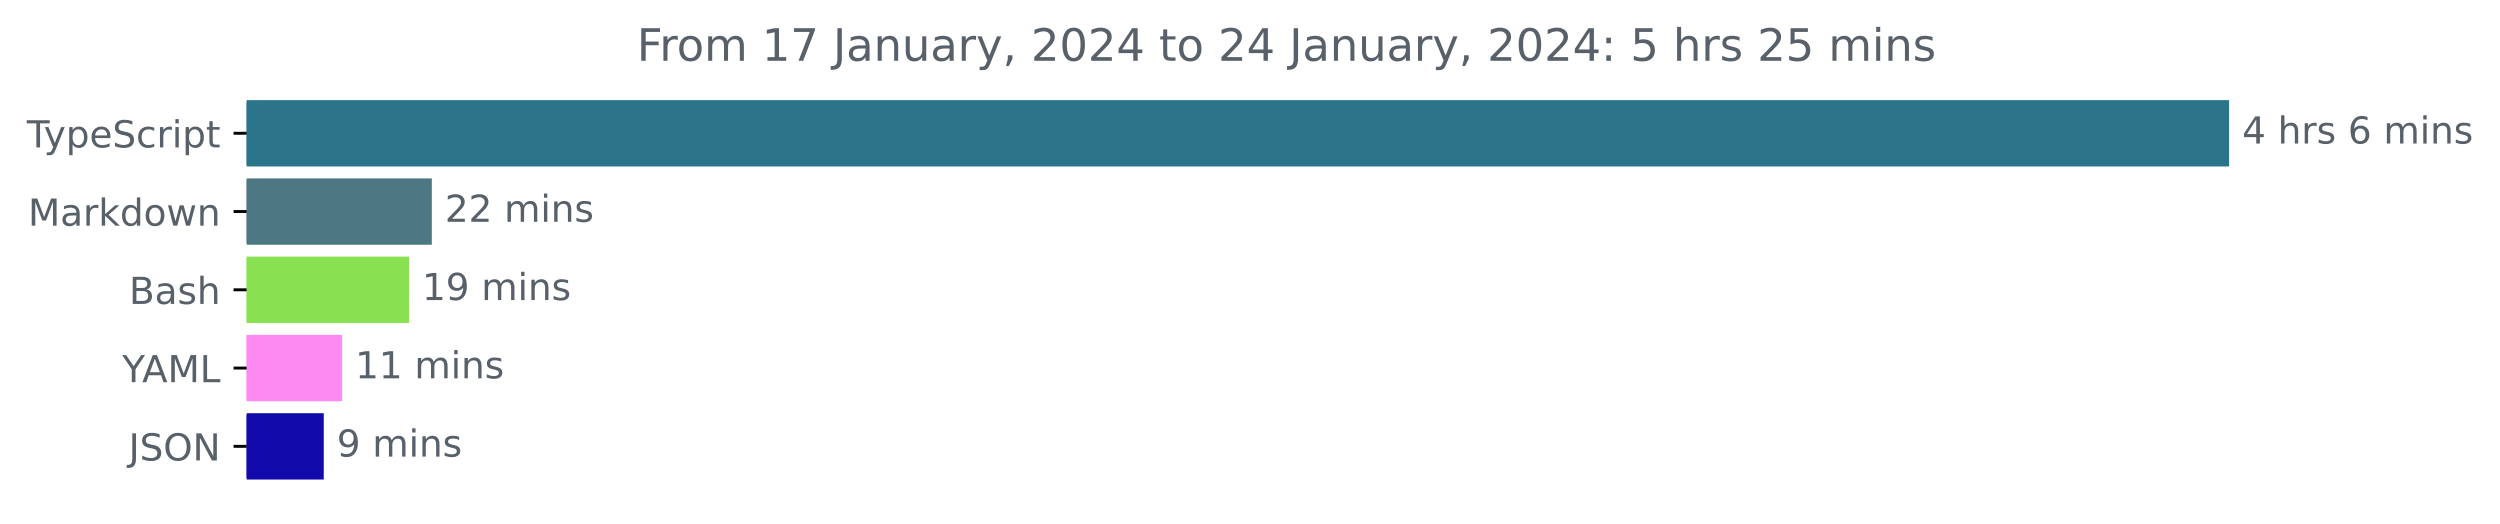
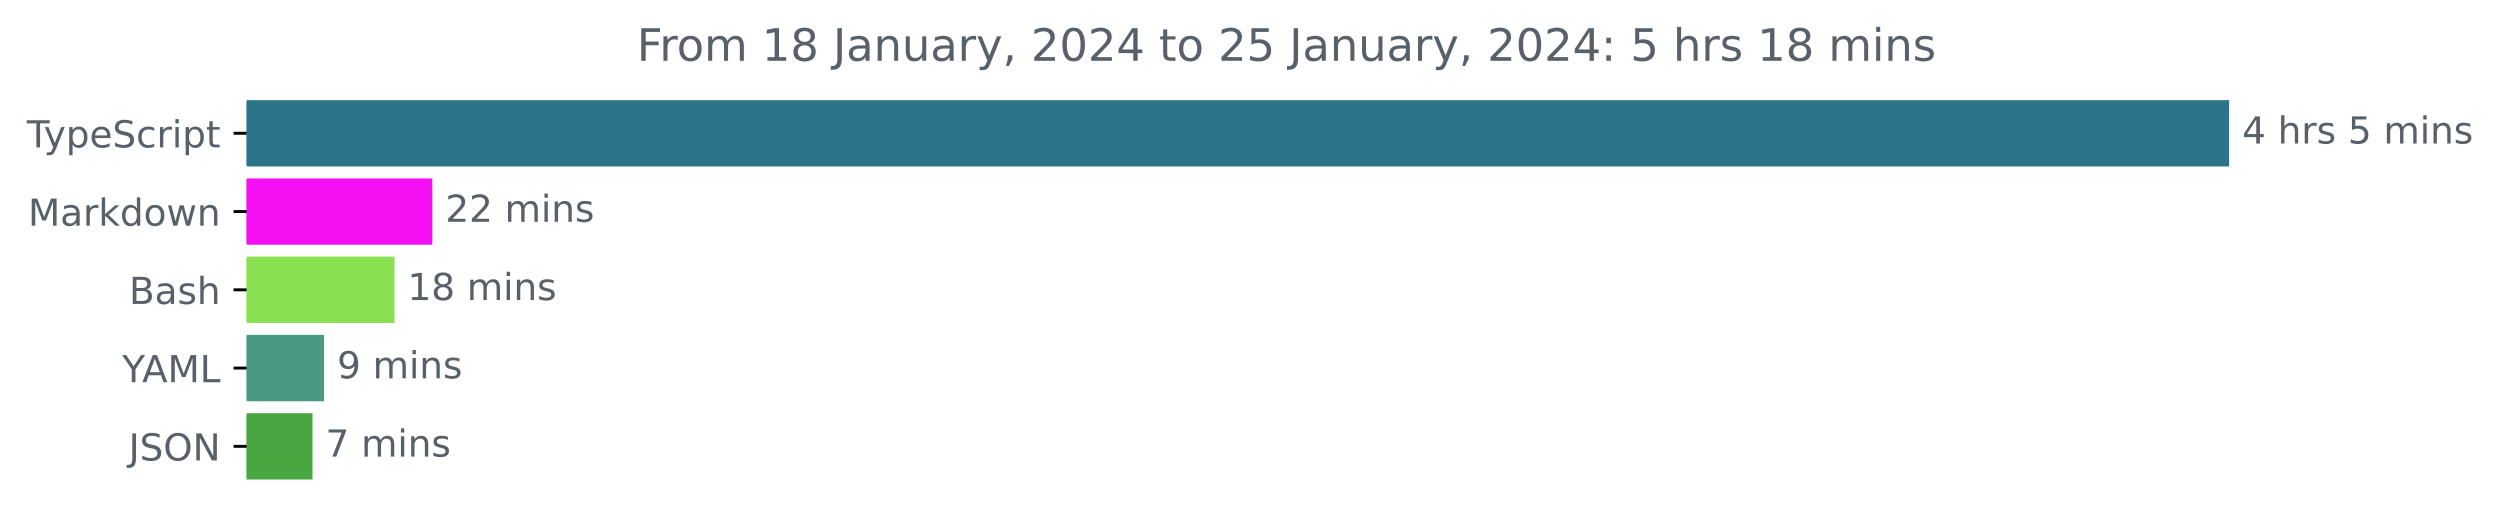
<svg xmlns="http://www.w3.org/2000/svg" xmlns:xlink="http://www.w3.org/1999/xlink" width="670.782pt" height="140.398pt" viewBox="0 0 670.782 140.398" version="1.1">
  <defs>
    <style type="text/css">*{stroke-linejoin: round; stroke-linecap: butt}</style>
  </defs>
  <g id="figure_1">
    <g id="patch_1">
      <path d="M -0 140.398  L 670.782 140.398  L 670.782 0  L -0 0  L -0 140.398  z " style="fill: none" />
    </g>
    <g id="axes_1">
      <g id="patch_2">
-         <path d="M 66.17 27.358  L 597.599 27.358  L 597.599 44.158  L 66.17 44.158  z " clip-path="url(#p43419b0a78)" style="fill: #2b7489; stroke: #2b7489; stroke-linejoin: miter" />
+         <path d="M 66.17 27.358  L 597.599 27.358  L 597.599 44.158  L 66.17 44.158  z " clip-path="url(#pfbdb2034e2)" style="fill: #2b7489; stroke: #2b7489; stroke-linejoin: miter" />
      </g>
      <g id="patch_3">
-         <path d="M 66.17 48.358  L 115.365 48.358  L 115.365 65.158  L 66.17 65.158  z " clip-path="url(#p43419b0a78)" style="fill: #4d7883; stroke: #4d7883; stroke-linejoin: miter" />
+         <path d="M 66.17 48.358  L 115.498 48.358  L 115.498 65.158  L 66.17 65.158  z " clip-path="url(#pfbdb2034e2)" style="fill: #f510f3; stroke: #f510f3; stroke-linejoin: miter" />
      </g>
      <g id="patch_4">
-         <path d="M 66.17 69.358  L 109.242 69.358  L 109.242 86.158  L 66.17 86.158  z " clip-path="url(#p43419b0a78)" style="fill: #89e051; stroke: #89e051; stroke-linejoin: miter" />
+         <path d="M 66.17 69.358  L 105.357 69.358  L 105.357 86.158  L 66.17 86.158  z " clip-path="url(#pfbdb2034e2)" style="fill: #89e051; stroke: #89e051; stroke-linejoin: miter" />
      </g>
      <g id="patch_5">
-         <path d="M 66.17 90.358  L 91.295 90.358  L 91.295 107.158  L 66.17 107.158  z " clip-path="url(#p43419b0a78)" style="fill: #fc8af2; stroke: #fc8af2; stroke-linejoin: miter" />
+         <path d="M 66.17 90.358  L 86.453 90.358  L 86.453 107.158  L 66.17 107.158  z " clip-path="url(#pfbdb2034e2)" style="fill: #4a9985; stroke: #4a9985; stroke-linejoin: miter" />
      </g>
      <g id="patch_6">
-         <path d="M 66.17 111.358  L 86.369 111.358  L 86.369 128.158  L 66.17 128.158  z " clip-path="url(#p43419b0a78)" style="fill: #130aab; stroke: #130aab; stroke-linejoin: miter" />
+         <path d="M 66.17 111.358  L 83.349 111.358  L 83.349 128.158  L 66.17 128.158  z " clip-path="url(#pfbdb2034e2)" style="fill: #48a741; stroke: #48a741; stroke-linejoin: miter" />
      </g>
      <g id="matplotlib.axis_1" />
      <g id="matplotlib.axis_2">
        <g id="ytick_1">
          <g id="line2d_1">
            <defs>
-               <path id="m84e5529044" d="M 0 0  L -3.5 0  " style="stroke: #000000; stroke-width: 0.8" />
+               <path id="m9b21a2a275" d="M 0 0  L -3.5 0  " style="stroke: #000000; stroke-width: 0.8" />
            </defs>
            <g>
-               <use xlink:href="#m84e5529044" x="66.17" y="35.758" style="stroke: #000000; stroke-width: 0.8" />
+               <use xlink:href="#m9b21a2a275" x="66.17" y="35.758" style="stroke: #000000; stroke-width: 0.8" />
            </g>
          </g>
          <g id="text_1">
            <g style="fill: #586069" transform="translate(7.2 39.55734)scale(0.1 -0.1)">
              <defs>
                <path id="DejaVuSans-54" d="M -19 4666  L 3928 4666  L 3928 4134  L 2272 4134  L 2272 0  L 1638 0  L 1638 4134  L -19 4134  L -19 4666  z " transform="scale(0.015625)" />
                <path id="DejaVuSans-79" d="M 2059 -325  Q 1816 -950 1584 -1140  Q 1353 -1331 966 -1331  L 506 -1331  L 506 -850  L 844 -850  Q 1081 -850 1212 -737  Q 1344 -625 1503 -206  L 1606 56  L 191 3500  L 800 3500  L 1894 763  L 2988 3500  L 3597 3500  L 2059 -325  z " transform="scale(0.015625)" />
                <path id="DejaVuSans-70" d="M 1159 525  L 1159 -1331  L 581 -1331  L 581 3500  L 1159 3500  L 1159 2969  Q 1341 3281 1617 3432  Q 1894 3584 2278 3584  Q 2916 3584 3314 3078  Q 3713 2572 3713 1747  Q 3713 922 3314 415  Q 2916 -91 2278 -91  Q 1894 -91 1617 61  Q 1341 213 1159 525  z M 3116 1747  Q 3116 2381 2855 2742  Q 2594 3103 2138 3103  Q 1681 3103 1420 2742  Q 1159 2381 1159 1747  Q 1159 1113 1420 752  Q 1681 391 2138 391  Q 2594 391 2855 752  Q 3116 1113 3116 1747  z " transform="scale(0.015625)" />
                <path id="DejaVuSans-65" d="M 3597 1894  L 3597 1613  L 953 1613  Q 991 1019 1311 708  Q 1631 397 2203 397  Q 2534 397 2845 478  Q 3156 559 3463 722  L 3463 178  Q 3153 47 2828 -22  Q 2503 -91 2169 -91  Q 1331 -91 842 396  Q 353 884 353 1716  Q 353 2575 817 3079  Q 1281 3584 2069 3584  Q 2775 3584 3186 3129  Q 3597 2675 3597 1894  z M 3022 2063  Q 3016 2534 2758 2815  Q 2500 3097 2075 3097  Q 1594 3097 1305 2825  Q 1016 2553 972 2059  L 3022 2063  z " transform="scale(0.015625)" />
                <path id="DejaVuSans-53" d="M 3425 4513  L 3425 3897  Q 3066 4069 2747 4153  Q 2428 4238 2131 4238  Q 1616 4238 1336 4038  Q 1056 3838 1056 3469  Q 1056 3159 1242 3001  Q 1428 2844 1947 2747  L 2328 2669  Q 3034 2534 3370 2195  Q 3706 1856 3706 1288  Q 3706 609 3251 259  Q 2797 -91 1919 -91  Q 1588 -91 1214 -16  Q 841 59 441 206  L 441 856  Q 825 641 1194 531  Q 1563 422 1919 422  Q 2459 422 2753 634  Q 3047 847 3047 1241  Q 3047 1584 2836 1778  Q 2625 1972 2144 2069  L 1759 2144  Q 1053 2284 737 2584  Q 422 2884 422 3419  Q 422 4038 858 4394  Q 1294 4750 2059 4750  Q 2388 4750 2728 4690  Q 3069 4631 3425 4513  z " transform="scale(0.015625)" />
                <path id="DejaVuSans-63" d="M 3122 3366  L 3122 2828  Q 2878 2963 2633 3030  Q 2388 3097 2138 3097  Q 1578 3097 1268 2742  Q 959 2388 959 1747  Q 959 1106 1268 751  Q 1578 397 2138 397  Q 2388 397 2633 464  Q 2878 531 3122 666  L 3122 134  Q 2881 22 2623 -34  Q 2366 -91 2075 -91  Q 1284 -91 818 406  Q 353 903 353 1747  Q 353 2603 823 3093  Q 1294 3584 2113 3584  Q 2378 3584 2631 3529  Q 2884 3475 3122 3366  z " transform="scale(0.015625)" />
                <path id="DejaVuSans-72" d="M 2631 2963  Q 2534 3019 2420 3045  Q 2306 3072 2169 3072  Q 1681 3072 1420 2755  Q 1159 2438 1159 1844  L 1159 0  L 581 0  L 581 3500  L 1159 3500  L 1159 2956  Q 1341 3275 1631 3429  Q 1922 3584 2338 3584  Q 2397 3584 2469 3576  Q 2541 3569 2628 3553  L 2631 2963  z " transform="scale(0.015625)" />
                <path id="DejaVuSans-69" d="M 603 3500  L 1178 3500  L 1178 0  L 603 0  L 603 3500  z M 603 4863  L 1178 4863  L 1178 4134  L 603 4134  L 603 4863  z " transform="scale(0.015625)" />
                <path id="DejaVuSans-74" d="M 1172 4494  L 1172 3500  L 2356 3500  L 2356 3053  L 1172 3053  L 1172 1153  Q 1172 725 1289 603  Q 1406 481 1766 481  L 2356 481  L 2356 0  L 1766 0  Q 1100 0 847 248  Q 594 497 594 1153  L 594 3053  L 172 3053  L 172 3500  L 594 3500  L 594 4494  L 1172 4494  z " transform="scale(0.015625)" />
              </defs>
              <use xlink:href="#DejaVuSans-54" />
              <use xlink:href="#DejaVuSans-79" x="45.459" />
              <use xlink:href="#DejaVuSans-70" x="104.639" />
              <use xlink:href="#DejaVuSans-65" x="168.115" />
              <use xlink:href="#DejaVuSans-53" x="229.639" />
              <use xlink:href="#DejaVuSans-63" x="293.115" />
              <use xlink:href="#DejaVuSans-72" x="348.096" />
              <use xlink:href="#DejaVuSans-69" x="389.209" />
              <use xlink:href="#DejaVuSans-70" x="416.992" />
              <use xlink:href="#DejaVuSans-74" x="480.469" />
            </g>
          </g>
        </g>
        <g id="ytick_2">
          <g id="line2d_2">
            <g>
-               <use xlink:href="#m84e5529044" x="66.17" y="56.758" style="stroke: #000000; stroke-width: 0.8" />
+               <use xlink:href="#m9b21a2a275" x="66.17" y="56.758" style="stroke: #000000; stroke-width: 0.8" />
            </g>
          </g>
          <g id="text_2">
            <g style="fill: #586069" transform="translate(7.529688 60.55734)scale(0.1 -0.1)">
              <defs>
                <path id="DejaVuSans-4d" d="M 628 4666  L 1569 4666  L 2759 1491  L 3956 4666  L 4897 4666  L 4897 0  L 4281 0  L 4281 4097  L 3078 897  L 2444 897  L 1241 4097  L 1241 0  L 628 0  L 628 4666  z " transform="scale(0.015625)" />
                <path id="DejaVuSans-61" d="M 2194 1759  Q 1497 1759 1228 1600  Q 959 1441 959 1056  Q 959 750 1161 570  Q 1363 391 1709 391  Q 2188 391 2477 730  Q 2766 1069 2766 1631  L 2766 1759  L 2194 1759  z M 3341 1997  L 3341 0  L 2766 0  L 2766 531  Q 2569 213 2275 61  Q 1981 -91 1556 -91  Q 1019 -91 701 211  Q 384 513 384 1019  Q 384 1609 779 1909  Q 1175 2209 1959 2209  L 2766 2209  L 2766 2266  Q 2766 2663 2505 2880  Q 2244 3097 1772 3097  Q 1472 3097 1187 3025  Q 903 2953 641 2809  L 641 3341  Q 956 3463 1253 3523  Q 1550 3584 1831 3584  Q 2591 3584 2966 3190  Q 3341 2797 3341 1997  z " transform="scale(0.015625)" />
                <path id="DejaVuSans-6b" d="M 581 4863  L 1159 4863  L 1159 1991  L 2875 3500  L 3609 3500  L 1753 1863  L 3688 0  L 2938 0  L 1159 1709  L 1159 0  L 581 0  L 581 4863  z " transform="scale(0.015625)" />
                <path id="DejaVuSans-64" d="M 2906 2969  L 2906 4863  L 3481 4863  L 3481 0  L 2906 0  L 2906 525  Q 2725 213 2448 61  Q 2172 -91 1784 -91  Q 1150 -91 751 415  Q 353 922 353 1747  Q 353 2572 751 3078  Q 1150 3584 1784 3584  Q 2172 3584 2448 3432  Q 2725 3281 2906 2969  z M 947 1747  Q 947 1113 1208 752  Q 1469 391 1925 391  Q 2381 391 2643 752  Q 2906 1113 2906 1747  Q 2906 2381 2643 2742  Q 2381 3103 1925 3103  Q 1469 3103 1208 2742  Q 947 2381 947 1747  z " transform="scale(0.015625)" />
                <path id="DejaVuSans-6f" d="M 1959 3097  Q 1497 3097 1228 2736  Q 959 2375 959 1747  Q 959 1119 1226 758  Q 1494 397 1959 397  Q 2419 397 2687 759  Q 2956 1122 2956 1747  Q 2956 2369 2687 2733  Q 2419 3097 1959 3097  z M 1959 3584  Q 2709 3584 3137 3096  Q 3566 2609 3566 1747  Q 3566 888 3137 398  Q 2709 -91 1959 -91  Q 1206 -91 779 398  Q 353 888 353 1747  Q 353 2609 779 3096  Q 1206 3584 1959 3584  z " transform="scale(0.015625)" />
                <path id="DejaVuSans-77" d="M 269 3500  L 844 3500  L 1563 769  L 2278 3500  L 2956 3500  L 3675 769  L 4391 3500  L 4966 3500  L 4050 0  L 3372 0  L 2619 2869  L 1863 0  L 1184 0  L 269 3500  z " transform="scale(0.015625)" />
                <path id="DejaVuSans-6e" d="M 3513 2113  L 3513 0  L 2938 0  L 2938 2094  Q 2938 2591 2744 2837  Q 2550 3084 2163 3084  Q 1697 3084 1428 2787  Q 1159 2491 1159 1978  L 1159 0  L 581 0  L 581 3500  L 1159 3500  L 1159 2956  Q 1366 3272 1645 3428  Q 1925 3584 2291 3584  Q 2894 3584 3203 3211  Q 3513 2838 3513 2113  z " transform="scale(0.015625)" />
              </defs>
              <use xlink:href="#DejaVuSans-4d" />
              <use xlink:href="#DejaVuSans-61" x="86.279" />
              <use xlink:href="#DejaVuSans-72" x="147.559" />
              <use xlink:href="#DejaVuSans-6b" x="188.672" />
              <use xlink:href="#DejaVuSans-64" x="246.582" />
              <use xlink:href="#DejaVuSans-6f" x="310.059" />
              <use xlink:href="#DejaVuSans-77" x="371.24" />
              <use xlink:href="#DejaVuSans-6e" x="453.027" />
            </g>
          </g>
        </g>
        <g id="ytick_3">
          <g id="line2d_3">
            <g>
-               <use xlink:href="#m84e5529044" x="66.17" y="77.758" style="stroke: #000000; stroke-width: 0.8" />
+               <use xlink:href="#m9b21a2a275" x="66.17" y="77.758" style="stroke: #000000; stroke-width: 0.8" />
            </g>
          </g>
          <g id="text_3">
            <g style="fill: #586069" transform="translate(34.63437 81.55734)scale(0.1 -0.1)">
              <defs>
                <path id="DejaVuSans-42" d="M 1259 2228  L 1259 519  L 2272 519  Q 2781 519 3026 730  Q 3272 941 3272 1375  Q 3272 1813 3026 2020  Q 2781 2228 2272 2228  L 1259 2228  z M 1259 4147  L 1259 2741  L 2194 2741  Q 2656 2741 2882 2914  Q 3109 3088 3109 3444  Q 3109 3797 2882 3972  Q 2656 4147 2194 4147  L 1259 4147  z M 628 4666  L 2241 4666  Q 2963 4666 3353 4366  Q 3744 4066 3744 3513  Q 3744 3084 3544 2831  Q 3344 2578 2956 2516  Q 3422 2416 3680 2098  Q 3938 1781 3938 1306  Q 3938 681 3513 340  Q 3088 0 2303 0  L 628 0  L 628 4666  z " transform="scale(0.015625)" />
                <path id="DejaVuSans-73" d="M 2834 3397  L 2834 2853  Q 2591 2978 2328 3040  Q 2066 3103 1784 3103  Q 1356 3103 1142 2972  Q 928 2841 928 2578  Q 928 2378 1081 2264  Q 1234 2150 1697 2047  L 1894 2003  Q 2506 1872 2764 1633  Q 3022 1394 3022 966  Q 3022 478 2636 193  Q 2250 -91 1575 -91  Q 1294 -91 989 -36  Q 684 19 347 128  L 347 722  Q 666 556 975 473  Q 1284 391 1588 391  Q 1994 391 2212 530  Q 2431 669 2431 922  Q 2431 1156 2273 1281  Q 2116 1406 1581 1522  L 1381 1569  Q 847 1681 609 1914  Q 372 2147 372 2553  Q 372 3047 722 3315  Q 1072 3584 1716 3584  Q 2034 3584 2315 3537  Q 2597 3491 2834 3397  z " transform="scale(0.015625)" />
                <path id="DejaVuSans-68" d="M 3513 2113  L 3513 0  L 2938 0  L 2938 2094  Q 2938 2591 2744 2837  Q 2550 3084 2163 3084  Q 1697 3084 1428 2787  Q 1159 2491 1159 1978  L 1159 0  L 581 0  L 581 4863  L 1159 4863  L 1159 2956  Q 1366 3272 1645 3428  Q 1925 3584 2291 3584  Q 2894 3584 3203 3211  Q 3513 2838 3513 2113  z " transform="scale(0.015625)" />
              </defs>
              <use xlink:href="#DejaVuSans-42" />
              <use xlink:href="#DejaVuSans-61" x="68.604" />
              <use xlink:href="#DejaVuSans-73" x="129.883" />
              <use xlink:href="#DejaVuSans-68" x="181.982" />
            </g>
          </g>
        </g>
        <g id="ytick_4">
          <g id="line2d_4">
            <g>
-               <use xlink:href="#m84e5529044" x="66.17" y="98.758" style="stroke: #000000; stroke-width: 0.8" />
+               <use xlink:href="#m9b21a2a275" x="66.17" y="98.758" style="stroke: #000000; stroke-width: 0.8" />
            </g>
          </g>
          <g id="text_4">
            <g style="fill: #586069" transform="translate(32.79688 102.5573)scale(0.1 -0.1)">
              <defs>
                <path id="DejaVuSans-59" d="M -13 4666  L 666 4666  L 1959 2747  L 3244 4666  L 3922 4666  L 2272 2222  L 2272 0  L 1638 0  L 1638 2222  L -13 4666  z " transform="scale(0.015625)" />
                <path id="DejaVuSans-41" d="M 2188 4044  L 1331 1722  L 3047 1722  L 2188 4044  z M 1831 4666  L 2547 4666  L 4325 0  L 3669 0  L 3244 1197  L 1141 1197  L 716 0  L 50 0  L 1831 4666  z " transform="scale(0.015625)" />
                <path id="DejaVuSans-4c" d="M 628 4666  L 1259 4666  L 1259 531  L 3531 531  L 3531 0  L 628 0  L 628 4666  z " transform="scale(0.015625)" />
              </defs>
              <use xlink:href="#DejaVuSans-59" />
              <use xlink:href="#DejaVuSans-41" x="53.334" />
              <use xlink:href="#DejaVuSans-4d" x="121.742" />
              <use xlink:href="#DejaVuSans-4c" x="208.021" />
            </g>
          </g>
        </g>
        <g id="ytick_5">
          <g id="line2d_5">
            <g>
-               <use xlink:href="#m84e5529044" x="66.17" y="119.758" style="stroke: #000000; stroke-width: 0.8" />
+               <use xlink:href="#m9b21a2a275" x="66.17" y="119.758" style="stroke: #000000; stroke-width: 0.8" />
            </g>
          </g>
          <g id="text_5">
            <g style="fill: #586069" transform="translate(34.51875 123.5573)scale(0.1 -0.1)">
              <defs>
                <path id="DejaVuSans-4a" d="M 628 4666  L 1259 4666  L 1259 325  Q 1259 -519 939 -900  Q 619 -1281 -91 -1281  L -331 -1281  L -331 -750  L -134 -750  Q 284 -750 456 -515  Q 628 -281 628 325  L 628 4666  z " transform="scale(0.015625)" />
                <path id="DejaVuSans-4f" d="M 2522 4238  Q 1834 4238 1429 3725  Q 1025 3213 1025 2328  Q 1025 1447 1429 934  Q 1834 422 2522 422  Q 3209 422 3611 934  Q 4013 1447 4013 2328  Q 4013 3213 3611 3725  Q 3209 4238 2522 4238  z M 2522 4750  Q 3503 4750 4090 4092  Q 4678 3434 4678 2328  Q 4678 1225 4090 567  Q 3503 -91 2522 -91  Q 1538 -91 948 565  Q 359 1222 359 2328  Q 359 3434 948 4092  Q 1538 4750 2522 4750  z " transform="scale(0.015625)" />
                <path id="DejaVuSans-4e" d="M 628 4666  L 1478 4666  L 3547 763  L 3547 4666  L 4159 4666  L 4159 0  L 3309 0  L 1241 3903  L 1241 0  L 628 0  L 628 4666  z " transform="scale(0.015625)" />
              </defs>
              <use xlink:href="#DejaVuSans-4a" />
              <use xlink:href="#DejaVuSans-53" x="29.492" />
              <use xlink:href="#DejaVuSans-4f" x="92.969" />
              <use xlink:href="#DejaVuSans-4e" x="171.68" />
            </g>
          </g>
        </g>
      </g>
      <g id="text_6">
        <g style="fill: #586069" transform="translate(601.5989 38.5175)scale(0.1 -0.1)">
          <defs>
            <path id="DejaVuSans-34" d="M 2419 4116  L 825 1625  L 2419 1625  L 2419 4116  z M 2253 4666  L 3047 4666  L 3047 1625  L 3713 1625  L 3713 1100  L 3047 1100  L 3047 0  L 2419 0  L 2419 1100  L 313 1100  L 313 1709  L 2253 4666  z " transform="scale(0.015625)" />
            <path id="DejaVuSans-20" transform="scale(0.015625)" />
-             <path id="DejaVuSans-36" d="M 2113 2584  Q 1688 2584 1439 2293  Q 1191 2003 1191 1497  Q 1191 994 1439 701  Q 1688 409 2113 409  Q 2538 409 2786 701  Q 3034 994 3034 1497  Q 3034 2003 2786 2293  Q 2538 2584 2113 2584  z M 3366 4563  L 3366 3988  Q 3128 4100 2886 4159  Q 2644 4219 2406 4219  Q 1781 4219 1451 3797  Q 1122 3375 1075 2522  Q 1259 2794 1537 2939  Q 1816 3084 2150 3084  Q 2853 3084 3261 2657  Q 3669 2231 3669 1497  Q 3669 778 3244 343  Q 2819 -91 2113 -91  Q 1303 -91 875 529  Q 447 1150 447 2328  Q 447 3434 972 4092  Q 1497 4750 2381 4750  Q 2619 4750 2861 4703  Q 3103 4656 3366 4563  z " transform="scale(0.015625)" />
+             <path id="DejaVuSans-35" d="M 691 4666  L 3169 4666  L 3169 4134  L 1269 4134  L 1269 2991  Q 1406 3038 1543 3061  Q 1681 3084 1819 3084  Q 2600 3084 3056 2656  Q 3513 2228 3513 1497  Q 3513 744 3044 326  Q 2575 -91 1722 -91  Q 1428 -91 1123 -41  Q 819 9 494 109  L 494 744  Q 775 591 1075 516  Q 1375 441 1709 441  Q 2250 441 2565 725  Q 2881 1009 2881 1497  Q 2881 1984 2565 2268  Q 2250 2553 1709 2553  Q 1456 2553 1204 2497  Q 953 2441 691 2322  L 691 4666  z " transform="scale(0.015625)" />
            <path id="DejaVuSans-6d" d="M 3328 2828  Q 3544 3216 3844 3400  Q 4144 3584 4550 3584  Q 5097 3584 5394 3201  Q 5691 2819 5691 2113  L 5691 0  L 5113 0  L 5113 2094  Q 5113 2597 4934 2840  Q 4756 3084 4391 3084  Q 3944 3084 3684 2787  Q 3425 2491 3425 1978  L 3425 0  L 2847 0  L 2847 2094  Q 2847 2600 2669 2842  Q 2491 3084 2119 3084  Q 1678 3084 1418 2786  Q 1159 2488 1159 1978  L 1159 0  L 581 0  L 581 3500  L 1159 3500  L 1159 2956  Q 1356 3278 1631 3431  Q 1906 3584 2284 3584  Q 2666 3584 2933 3390  Q 3200 3197 3328 2828  z " transform="scale(0.015625)" />
          </defs>
          <use xlink:href="#DejaVuSans-34" />
          <use xlink:href="#DejaVuSans-20" x="63.623" />
          <use xlink:href="#DejaVuSans-68" x="95.41" />
          <use xlink:href="#DejaVuSans-72" x="158.789" />
          <use xlink:href="#DejaVuSans-73" x="199.902" />
          <use xlink:href="#DejaVuSans-20" x="252.002" />
-           <use xlink:href="#DejaVuSans-36" x="283.789" />
+           <use xlink:href="#DejaVuSans-35" x="283.789" />
          <use xlink:href="#DejaVuSans-20" x="347.412" />
          <use xlink:href="#DejaVuSans-6d" x="379.199" />
          <use xlink:href="#DejaVuSans-69" x="476.611" />
          <use xlink:href="#DejaVuSans-6e" x="504.395" />
          <use xlink:href="#DejaVuSans-73" x="567.773" />
        </g>
      </g>
      <g id="text_7">
-         <g style="fill: #586069" transform="translate(119.3649 59.5175)scale(0.1 -0.1)">
+         <g style="fill: #586069" transform="translate(119.498 59.5175)scale(0.1 -0.1)">
          <defs>
            <path id="DejaVuSans-32" d="M 1228 531  L 3431 531  L 3431 0  L 469 0  L 469 531  Q 828 903 1448 1529  Q 2069 2156 2228 2338  Q 2531 2678 2651 2914  Q 2772 3150 2772 3378  Q 2772 3750 2511 3984  Q 2250 4219 1831 4219  Q 1534 4219 1204 4116  Q 875 4013 500 3803  L 500 4441  Q 881 4594 1212 4672  Q 1544 4750 1819 4750  Q 2544 4750 2975 4387  Q 3406 4025 3406 3419  Q 3406 3131 3298 2873  Q 3191 2616 2906 2266  Q 2828 2175 2409 1742  Q 1991 1309 1228 531  z " transform="scale(0.015625)" />
          </defs>
          <use xlink:href="#DejaVuSans-32" />
          <use xlink:href="#DejaVuSans-32" x="63.623" />
          <use xlink:href="#DejaVuSans-20" x="127.246" />
          <use xlink:href="#DejaVuSans-6d" x="159.033" />
          <use xlink:href="#DejaVuSans-69" x="256.445" />
          <use xlink:href="#DejaVuSans-6e" x="284.229" />
          <use xlink:href="#DejaVuSans-73" x="347.607" />
        </g>
      </g>
      <g id="text_8">
-         <g style="fill: #586069" transform="translate(113.242 80.5175)scale(0.1 -0.1)">
+         <g style="fill: #586069" transform="translate(109.3565 80.5175)scale(0.1 -0.1)">
          <defs>
            <path id="DejaVuSans-31" d="M 794 531  L 1825 531  L 1825 4091  L 703 3866  L 703 4441  L 1819 4666  L 2450 4666  L 2450 531  L 3481 531  L 3481 0  L 794 0  L 794 531  z " transform="scale(0.015625)" />
-             <path id="DejaVuSans-39" d="M 703 97  L 703 672  Q 941 559 1184 500  Q 1428 441 1663 441  Q 2288 441 2617 861  Q 2947 1281 2994 2138  Q 2813 1869 2534 1725  Q 2256 1581 1919 1581  Q 1219 1581 811 2004  Q 403 2428 403 3163  Q 403 3881 828 4315  Q 1253 4750 1959 4750  Q 2769 4750 3195 4129  Q 3622 3509 3622 2328  Q 3622 1225 3098 567  Q 2575 -91 1691 -91  Q 1453 -91 1209 -44  Q 966 3 703 97  z M 1959 2075  Q 2384 2075 2632 2365  Q 2881 2656 2881 3163  Q 2881 3666 2632 3958  Q 2384 4250 1959 4250  Q 1534 4250 1286 3958  Q 1038 3666 1038 3163  Q 1038 2656 1286 2365  Q 1534 2075 1959 2075  z " transform="scale(0.015625)" />
+             <path id="DejaVuSans-38" d="M 2034 2216  Q 1584 2216 1326 1975  Q 1069 1734 1069 1313  Q 1069 891 1326 650  Q 1584 409 2034 409  Q 2484 409 2743 651  Q 3003 894 3003 1313  Q 3003 1734 2745 1975  Q 2488 2216 2034 2216  z M 1403 2484  Q 997 2584 770 2862  Q 544 3141 544 3541  Q 544 4100 942 4425  Q 1341 4750 2034 4750  Q 2731 4750 3128 4425  Q 3525 4100 3525 3541  Q 3525 3141 3298 2862  Q 3072 2584 2669 2484  Q 3125 2378 3379 2068  Q 3634 1759 3634 1313  Q 3634 634 3220 271  Q 2806 -91 2034 -91  Q 1263 -91 848 271  Q 434 634 434 1313  Q 434 1759 690 2068  Q 947 2378 1403 2484  z M 1172 3481  Q 1172 3119 1398 2916  Q 1625 2713 2034 2713  Q 2441 2713 2670 2916  Q 2900 3119 2900 3481  Q 2900 3844 2670 4047  Q 2441 4250 2034 4250  Q 1625 4250 1398 4047  Q 1172 3844 1172 3481  z " transform="scale(0.015625)" />
          </defs>
          <use xlink:href="#DejaVuSans-31" />
-           <use xlink:href="#DejaVuSans-39" x="63.623" />
+           <use xlink:href="#DejaVuSans-38" x="63.623" />
          <use xlink:href="#DejaVuSans-20" x="127.246" />
          <use xlink:href="#DejaVuSans-6d" x="159.033" />
          <use xlink:href="#DejaVuSans-69" x="256.445" />
          <use xlink:href="#DejaVuSans-6e" x="284.229" />
          <use xlink:href="#DejaVuSans-73" x="347.607" />
        </g>
      </g>
      <g id="text_9">
-         <g style="fill: #586069" transform="translate(95.29546 101.5175)scale(0.1 -0.1)">
-           <use xlink:href="#DejaVuSans-31" />
-           <use xlink:href="#DejaVuSans-31" x="63.623" />
-           <use xlink:href="#DejaVuSans-20" x="127.246" />
-           <use xlink:href="#DejaVuSans-6d" x="159.033" />
-           <use xlink:href="#DejaVuSans-69" x="256.445" />
-           <use xlink:href="#DejaVuSans-6e" x="284.229" />
-           <use xlink:href="#DejaVuSans-73" x="347.607" />
-         </g>
-       </g>
-       <g id="text_10">
-         <g style="fill: #586069" transform="translate(90.36896 122.5175)scale(0.1 -0.1)">
+         <g style="fill: #586069" transform="translate(90.45332 101.5175)scale(0.1 -0.1)">
+           <defs>
+             <path id="DejaVuSans-39" d="M 703 97  L 703 672  Q 941 559 1184 500  Q 1428 441 1663 441  Q 2288 441 2617 861  Q 2947 1281 2994 2138  Q 2813 1869 2534 1725  Q 2256 1581 1919 1581  Q 1219 1581 811 2004  Q 403 2428 403 3163  Q 403 3881 828 4315  Q 1253 4750 1959 4750  Q 2769 4750 3195 4129  Q 3622 3509 3622 2328  Q 3622 1225 3098 567  Q 2575 -91 1691 -91  Q 1453 -91 1209 -44  Q 966 3 703 97  z M 1959 2075  Q 2384 2075 2632 2365  Q 2881 2656 2881 3163  Q 2881 3666 2632 3958  Q 2384 4250 1959 4250  Q 1534 4250 1286 3958  Q 1038 3666 1038 3163  Q 1038 2656 1286 2365  Q 1534 2075 1959 2075  z " transform="scale(0.015625)" />
+           </defs>
          <use xlink:href="#DejaVuSans-39" />
          <use xlink:href="#DejaVuSans-20" x="63.623" />
          <use xlink:href="#DejaVuSans-6d" x="95.41" />
          <use xlink:href="#DejaVuSans-69" x="192.822" />
          <use xlink:href="#DejaVuSans-6e" x="220.605" />
          <use xlink:href="#DejaVuSans-73" x="283.984" />
        </g>
      </g>
+       <g id="text_10">
+         <g style="fill: #586069" transform="translate(87.34878 122.5175)scale(0.1 -0.1)">
+           <defs>
+             <path id="DejaVuSans-37" d="M 525 4666  L 3525 4666  L 3525 4397  L 1831 0  L 1172 0  L 2766 4134  L 525 4134  L 525 4666  z " transform="scale(0.015625)" />
+           </defs>
+           <use xlink:href="#DejaVuSans-37" />
+           <use xlink:href="#DejaVuSans-20" x="63.623" />
+           <use xlink:href="#DejaVuSans-6d" x="95.41" />
+           <use xlink:href="#DejaVuSans-69" x="192.822" />
+           <use xlink:href="#DejaVuSans-6e" x="220.605" />
+           <use xlink:href="#DejaVuSans-73" x="283.984" />
+         </g>
+       </g>
      <g id="text_11">
        <g style="fill: #586069" transform="translate(170.8834 16.31812)scale(0.12 -0.12)">
          <defs>
            <path id="DejaVuSans-46" d="M 628 4666  L 3309 4666  L 3309 4134  L 1259 4134  L 1259 2759  L 3109 2759  L 3109 2228  L 1259 2228  L 1259 0  L 628 0  L 628 4666  z " transform="scale(0.015625)" />
-             <path id="DejaVuSans-37" d="M 525 4666  L 3525 4666  L 3525 4397  L 1831 0  L 1172 0  L 2766 4134  L 525 4134  L 525 4666  z " transform="scale(0.015625)" />
            <path id="DejaVuSans-75" d="M 544 1381  L 544 3500  L 1119 3500  L 1119 1403  Q 1119 906 1312 657  Q 1506 409 1894 409  Q 2359 409 2629 706  Q 2900 1003 2900 1516  L 2900 3500  L 3475 3500  L 3475 0  L 2900 0  L 2900 538  Q 2691 219 2414 64  Q 2138 -91 1772 -91  Q 1169 -91 856 284  Q 544 659 544 1381  z M 1991 3584  L 1991 3584  z " transform="scale(0.015625)" />
            <path id="DejaVuSans-2c" d="M 750 794  L 1409 794  L 1409 256  L 897 -744  L 494 -744  L 750 256  L 750 794  z " transform="scale(0.015625)" />
            <path id="DejaVuSans-30" d="M 2034 4250  Q 1547 4250 1301 3770  Q 1056 3291 1056 2328  Q 1056 1369 1301 889  Q 1547 409 2034 409  Q 2525 409 2770 889  Q 3016 1369 3016 2328  Q 3016 3291 2770 3770  Q 2525 4250 2034 4250  z M 2034 4750  Q 2819 4750 3233 4129  Q 3647 3509 3647 2328  Q 3647 1150 3233 529  Q 2819 -91 2034 -91  Q 1250 -91 836 529  Q 422 1150 422 2328  Q 422 3509 836 4129  Q 1250 4750 2034 4750  z " transform="scale(0.015625)" />
            <path id="DejaVuSans-3a" d="M 750 794  L 1409 794  L 1409 0  L 750 0  L 750 794  z M 750 3309  L 1409 3309  L 1409 2516  L 750 2516  L 750 3309  z " transform="scale(0.015625)" />
-             <path id="DejaVuSans-35" d="M 691 4666  L 3169 4666  L 3169 4134  L 1269 4134  L 1269 2991  Q 1406 3038 1543 3061  Q 1681 3084 1819 3084  Q 2600 3084 3056 2656  Q 3513 2228 3513 1497  Q 3513 744 3044 326  Q 2575 -91 1722 -91  Q 1428 -91 1123 -41  Q 819 9 494 109  L 494 744  Q 775 591 1075 516  Q 1375 441 1709 441  Q 2250 441 2565 725  Q 2881 1009 2881 1497  Q 2881 1984 2565 2268  Q 2250 2553 1709 2553  Q 1456 2553 1204 2497  Q 953 2441 691 2322  L 691 4666  z " transform="scale(0.015625)" />
          </defs>
          <use xlink:href="#DejaVuSans-46" />
          <use xlink:href="#DejaVuSans-72" x="50.27" />
          <use xlink:href="#DejaVuSans-6f" x="89.133" />
          <use xlink:href="#DejaVuSans-6d" x="150.314" />
          <use xlink:href="#DejaVuSans-20" x="247.727" />
          <use xlink:href="#DejaVuSans-31" x="279.514" />
-           <use xlink:href="#DejaVuSans-37" x="343.137" />
+           <use xlink:href="#DejaVuSans-38" x="343.137" />
          <use xlink:href="#DejaVuSans-20" x="406.76" />
          <use xlink:href="#DejaVuSans-4a" x="438.547" />
          <use xlink:href="#DejaVuSans-61" x="468.039" />
          <use xlink:href="#DejaVuSans-6e" x="529.318" />
          <use xlink:href="#DejaVuSans-75" x="592.697" />
          <use xlink:href="#DejaVuSans-61" x="656.076" />
          <use xlink:href="#DejaVuSans-72" x="717.355" />
          <use xlink:href="#DejaVuSans-79" x="758.469" />
          <use xlink:href="#DejaVuSans-2c" x="817.648" />
          <use xlink:href="#DejaVuSans-20" x="849.436" />
          <use xlink:href="#DejaVuSans-32" x="881.223" />
          <use xlink:href="#DejaVuSans-30" x="944.846" />
          <use xlink:href="#DejaVuSans-32" x="1008.469" />
          <use xlink:href="#DejaVuSans-34" x="1072.092" />
          <use xlink:href="#DejaVuSans-20" x="1135.715" />
          <use xlink:href="#DejaVuSans-74" x="1167.502" />
          <use xlink:href="#DejaVuSans-6f" x="1206.711" />
          <use xlink:href="#DejaVuSans-20" x="1267.893" />
          <use xlink:href="#DejaVuSans-32" x="1299.68" />
-           <use xlink:href="#DejaVuSans-34" x="1363.303" />
+           <use xlink:href="#DejaVuSans-35" x="1363.303" />
          <use xlink:href="#DejaVuSans-20" x="1426.926" />
          <use xlink:href="#DejaVuSans-4a" x="1458.713" />
          <use xlink:href="#DejaVuSans-61" x="1488.205" />
          <use xlink:href="#DejaVuSans-6e" x="1549.484" />
          <use xlink:href="#DejaVuSans-75" x="1612.863" />
          <use xlink:href="#DejaVuSans-61" x="1676.242" />
          <use xlink:href="#DejaVuSans-72" x="1737.521" />
          <use xlink:href="#DejaVuSans-79" x="1778.635" />
          <use xlink:href="#DejaVuSans-2c" x="1837.814" />
          <use xlink:href="#DejaVuSans-20" x="1869.602" />
          <use xlink:href="#DejaVuSans-32" x="1901.389" />
          <use xlink:href="#DejaVuSans-30" x="1965.012" />
          <use xlink:href="#DejaVuSans-32" x="2028.635" />
          <use xlink:href="#DejaVuSans-34" x="2092.258" />
          <use xlink:href="#DejaVuSans-3a" x="2155.881" />
          <use xlink:href="#DejaVuSans-20" x="2189.572" />
          <use xlink:href="#DejaVuSans-35" x="2221.359" />
          <use xlink:href="#DejaVuSans-20" x="2284.982" />
          <use xlink:href="#DejaVuSans-68" x="2316.77" />
          <use xlink:href="#DejaVuSans-72" x="2380.148" />
          <use xlink:href="#DejaVuSans-73" x="2421.262" />
          <use xlink:href="#DejaVuSans-20" x="2473.361" />
-           <use xlink:href="#DejaVuSans-32" x="2505.148" />
-           <use xlink:href="#DejaVuSans-35" x="2568.771" />
+           <use xlink:href="#DejaVuSans-31" x="2505.148" />
+           <use xlink:href="#DejaVuSans-38" x="2568.771" />
          <use xlink:href="#DejaVuSans-20" x="2632.395" />
          <use xlink:href="#DejaVuSans-6d" x="2664.182" />
          <use xlink:href="#DejaVuSans-69" x="2761.594" />
          <use xlink:href="#DejaVuSans-6e" x="2789.377" />
          <use xlink:href="#DejaVuSans-73" x="2852.756" />
        </g>
      </g>
    </g>
  </g>
  <defs>
-     <clipPath id="p43419b0a78">
+     <clipPath id="pfbdb2034e2">
      <rect x="66.17" y="22.318" width="558" height="110.88" />
    </clipPath>
  </defs>
</svg>
